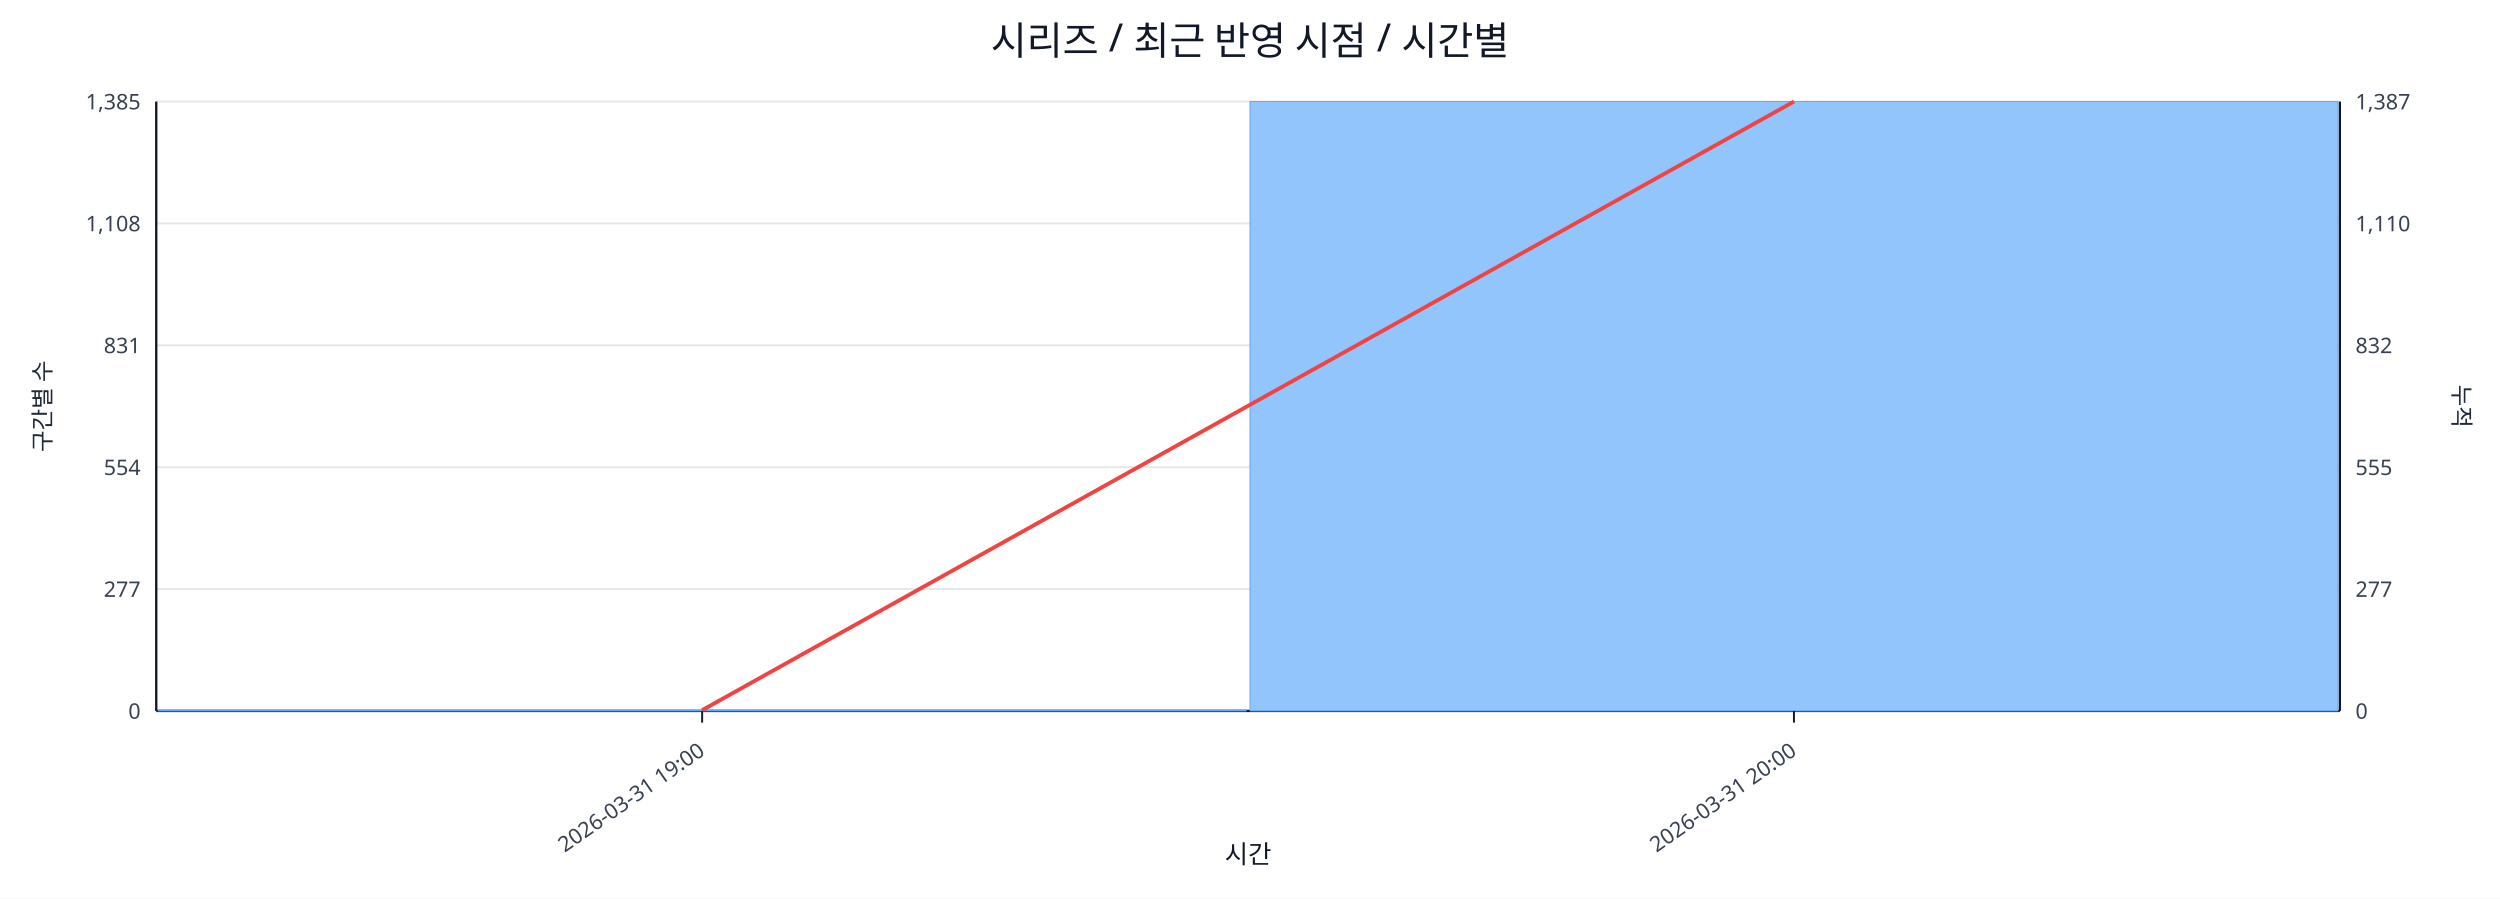
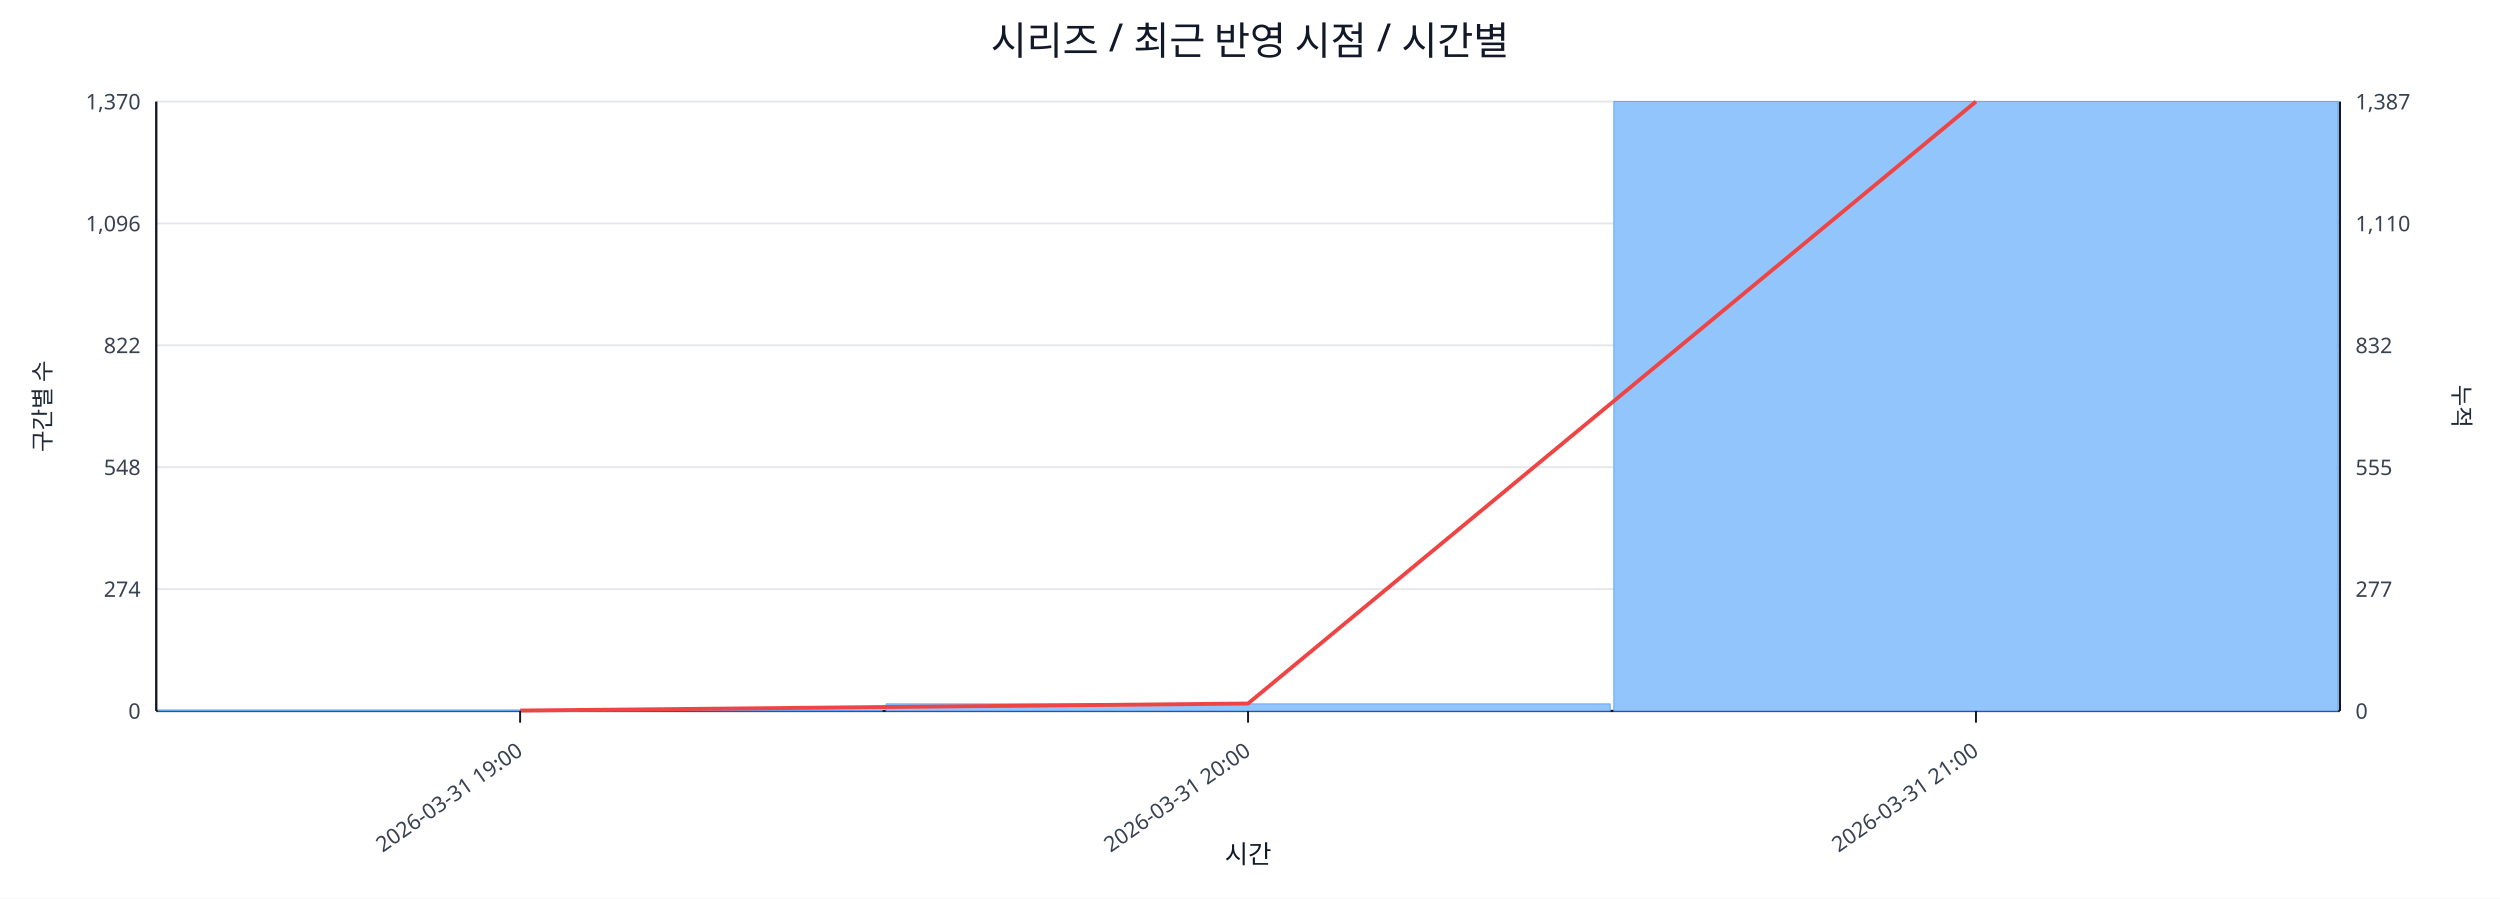
<svg xmlns="http://www.w3.org/2000/svg" width="1280" height="460" viewBox="0 0 1280 460">
  <rect x="0" y="0" width="100%" height="100%" fill="#ffffff" />
  <text x="640.0" y="28" font-size="20" text-anchor="middle" font-family="sans-serif" fill="#111827">시리즈 / 최근 반영 시점 / 시간별</text>
  <line x1="80.0" y1="52.0" x2="1198.0" y2="52.0" stroke="#e5e7eb" stroke-width="1" />
-   <text x="72.0" y="56.0" font-size="11" text-anchor="end" font-family="sans-serif" fill="#374151">1,385</text>
+   <text x="72.0" y="56.0" font-size="11" text-anchor="end" font-family="sans-serif" fill="#374151">1,370</text>
  <text x="1206.0" y="56.0" font-size="11" text-anchor="start" font-family="sans-serif" fill="#374151">1,387</text>
  <line x1="80.0" y1="114.4" x2="1198.0" y2="114.4" stroke="#e5e7eb" stroke-width="1" />
-   <text x="72.0" y="118.4" font-size="11" text-anchor="end" font-family="sans-serif" fill="#374151">1,108</text>
+   <text x="72.0" y="118.4" font-size="11" text-anchor="end" font-family="sans-serif" fill="#374151">1,096</text>
  <text x="1206.0" y="118.4" font-size="11" text-anchor="start" font-family="sans-serif" fill="#374151">1,110</text>
  <line x1="80.0" y1="176.8" x2="1198.0" y2="176.8" stroke="#e5e7eb" stroke-width="1" />
-   <text x="72.0" y="180.8" font-size="11" text-anchor="end" font-family="sans-serif" fill="#374151">831</text>
+   <text x="72.0" y="180.8" font-size="11" text-anchor="end" font-family="sans-serif" fill="#374151">822</text>
  <text x="1206.0" y="180.8" font-size="11" text-anchor="start" font-family="sans-serif" fill="#374151">832</text>
  <line x1="80.0" y1="239.2" x2="1198.0" y2="239.2" stroke="#e5e7eb" stroke-width="1" />
-   <text x="72.0" y="243.2" font-size="11" text-anchor="end" font-family="sans-serif" fill="#374151">554</text>
+   <text x="72.0" y="243.2" font-size="11" text-anchor="end" font-family="sans-serif" fill="#374151">548</text>
  <text x="1206.0" y="243.2" font-size="11" text-anchor="start" font-family="sans-serif" fill="#374151">555</text>
  <line x1="80.0" y1="301.6" x2="1198.0" y2="301.6" stroke="#e5e7eb" stroke-width="1" />
-   <text x="72.0" y="305.6" font-size="11" text-anchor="end" font-family="sans-serif" fill="#374151">277</text>
+   <text x="72.0" y="305.6" font-size="11" text-anchor="end" font-family="sans-serif" fill="#374151">274</text>
  <text x="1206.0" y="305.6" font-size="11" text-anchor="start" font-family="sans-serif" fill="#374151">277</text>
  <line x1="80.0" y1="364.0" x2="1198.0" y2="364.0" stroke="#e5e7eb" stroke-width="1" />
  <text x="72.0" y="368.0" font-size="11" text-anchor="end" font-family="sans-serif" fill="#374151">0</text>
  <text x="1206.0" y="368.0" font-size="11" text-anchor="start" font-family="sans-serif" fill="#374151">0</text>
  <line x1="80.0" y1="364.0" x2="1198.0" y2="364.0" stroke="#111827" stroke-width="1.2" />
  <line x1="80.0" y1="52.0" x2="80.0" y2="364.0" stroke="#111827" stroke-width="1.2" />
  <line x1="1198.0" y1="52.0" x2="1198.0" y2="364.0" stroke="#111827" stroke-width="1.2" />
-   <rect x="81.0" y="363.5" width="557.0" height="0.5" fill="#93c5fd" stroke="#60a5fa" stroke-width="0.5" />
-   <rect x="640.0" y="52.0" width="557.0" height="312.0" fill="#93c5fd" stroke="#60a5fa" stroke-width="0.5" />
-   <polyline fill="none" stroke="#ef4444" stroke-width="2" points="359.5,363.6 918.5,52.0" />
-   <line x1="359.5" y1="364.0" x2="359.5" y2="370.0" stroke="#111827" stroke-width="1" />
-   <text x="361.5" y="386.0" font-size="11" text-anchor="end" transform="rotate(-35 361.5 386.0)" font-family="sans-serif" fill="#374151">2026-03-31 19:00</text>
-   <line x1="918.5" y1="364.0" x2="918.5" y2="370.0" stroke="#111827" stroke-width="1" />
-   <text x="920.5" y="386.0" font-size="11" text-anchor="end" transform="rotate(-35 920.5 386.0)" font-family="sans-serif" fill="#374151">2026-03-31 20:00</text>
+   <rect x="81.0" y="363.8" width="370.7" height="0.2" fill="#93c5fd" stroke="#60a5fa" stroke-width="0.5" />
+   <rect x="453.7" y="360.4" width="370.7" height="3.6" fill="#93c5fd" stroke="#60a5fa" stroke-width="0.5" />
+   <rect x="826.3" y="52.0" width="370.7" height="312.0" fill="#93c5fd" stroke="#60a5fa" stroke-width="0.5" />
+   <polyline fill="none" stroke="#ef4444" stroke-width="2" points="266.3,363.8 639.0,360.2 1011.7,52.0" />
+   <line x1="266.3" y1="364.0" x2="266.3" y2="370.0" stroke="#111827" stroke-width="1" />
+   <text x="268.3" y="386.0" font-size="11" text-anchor="end" transform="rotate(-35 268.3 386.0)" font-family="sans-serif" fill="#374151">2026-03-31 19:00</text>
+   <line x1="639.0" y1="364.0" x2="639.0" y2="370.0" stroke="#111827" stroke-width="1" />
+   <text x="641.0" y="386.0" font-size="11" text-anchor="end" transform="rotate(-35 641.0 386.0)" font-family="sans-serif" fill="#374151">2026-03-31 20:00</text>
+   <line x1="1011.7" y1="364.0" x2="1011.7" y2="370.0" stroke="#111827" stroke-width="1" />
+   <text x="1013.7" y="386.0" font-size="11" text-anchor="end" transform="rotate(-35 1013.7 386.0)" font-family="sans-serif" fill="#374151">2026-03-31 21:00</text>
  <text x="26" y="208.0" font-size="12" transform="rotate(-90 26 208.0)" text-anchor="middle" font-family="sans-serif" fill="#1f2937">구간별 수</text>
  <text x="1256.0" y="208.0" font-size="12" transform="rotate(90 1256.0 208.0)" text-anchor="middle" font-family="sans-serif" fill="#1f2937">누적</text>
  <text x="639.0" y="442.0" font-size="13" text-anchor="middle" font-family="sans-serif" fill="#111827">시간</text>
</svg>
